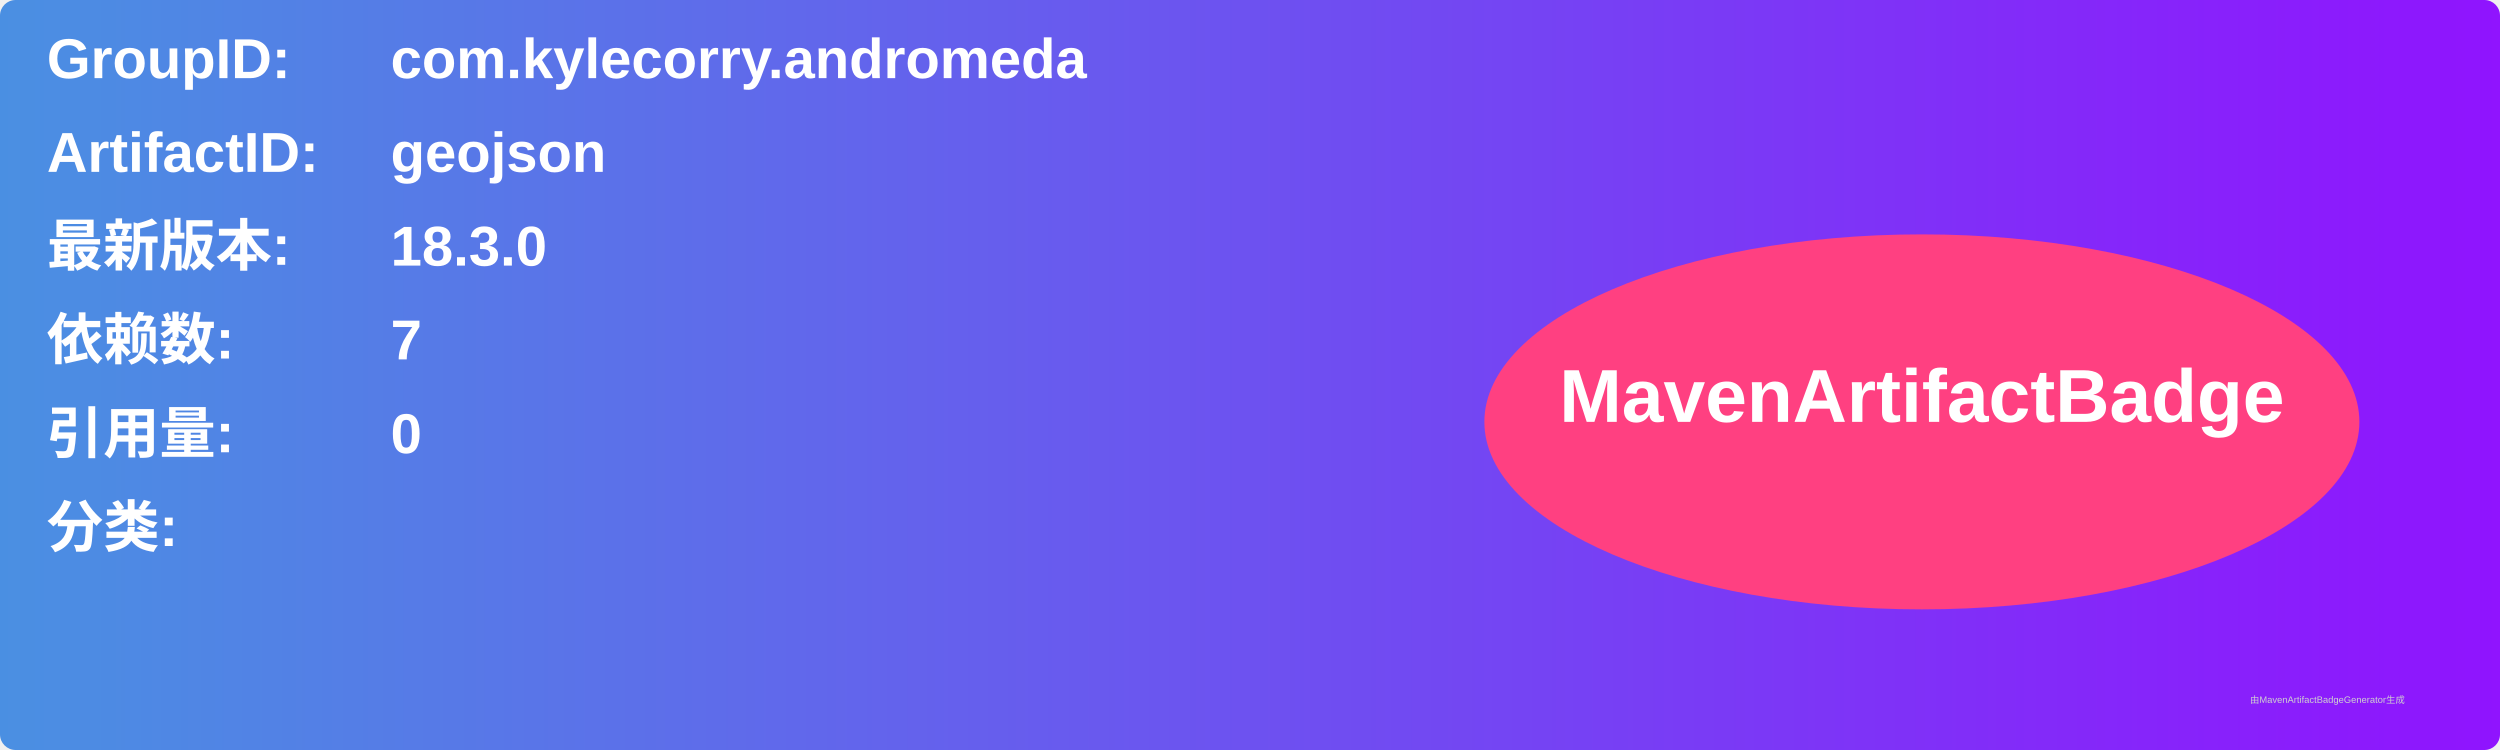
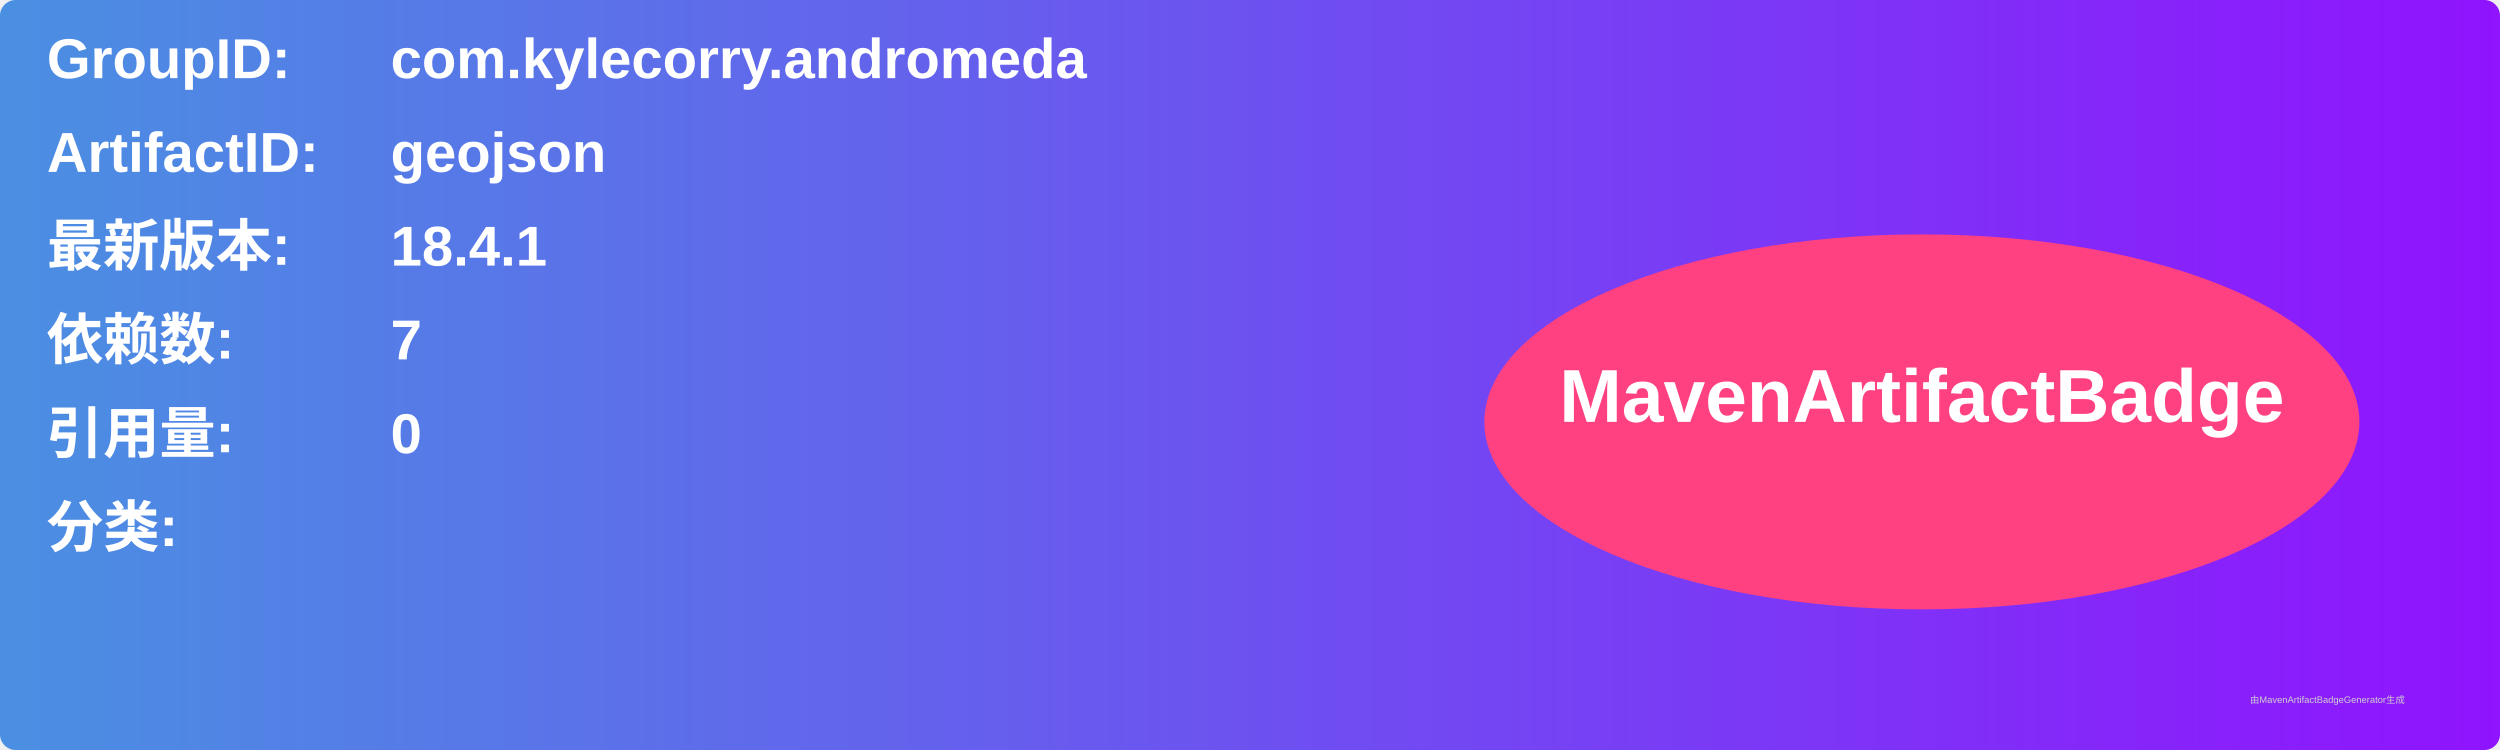
<svg xmlns="http://www.w3.org/2000/svg" width="800" height="240" viewBox="0 0 800 240">
  <linearGradient id="grad" x1="0%" y1="0%" x2="100%" y2="0%">
    <stop offset="0%" stop-color="#4a90e2" />
    <stop offset="100%" stop-color="#9013fe" />
  </linearGradient>
  <rect width="100%" height="100%" rx="5" ry="5" fill="url(#grad)" />
  <g transform="translate(15, 15)">
    <text x="0" y="10" font-family="Arial" font-size="18" fill="white" font-weight="bold" width="260">GroupID:</text>
    <text x="110" y="10" font-family="Arial" font-size="18" fill="white" font-weight="bold" width="460">com.kylecorry.andromeda</text>
    <text x="0" y="40" font-family="Arial" font-size="18" fill="white" font-weight="bold" width="260">ArtifactID:</text>
    <text x="110" y="40" font-family="Arial" font-size="18" fill="white" font-weight="bold" width="460">geojson</text>
    <text x="0" y="70" font-family="Arial" font-size="18" fill="white" font-weight="bold">最新版本:</text>
    <text x="110" y="70" font-family="Arial" font-size="18" fill="white" font-weight="bold">
-       <tspan font-weight="bold">18.3.0</tspan>
+       <tspan font-weight="bold">18.4.1</tspan>
    </text>
    <text x="0" y="100" font-family="Arial" font-size="18" fill="white" font-weight="bold">依赖数: </text>
    <text x="110" y="100" font-family="Arial" font-size="18" fill="white">
      <tspan font-weight="bold">7</tspan>
    </text>
    <text x="0" y="130" font-family="Arial" font-size="18" fill="white" font-weight="bold">引用量: </text>
    <text x="110" y="130" font-family="Arial" font-size="18" fill="white">
      <tspan font-weight="bold">0</tspan>
    </text>
    <text x="0" y="160" font-family="Arial" font-size="18" fill="white" font-weight="bold">分类:</text>
    <text x="10" y="190" font-family="Arial" font-size="10" fill="white">
      <tspan font-weight="bold" />
    </text>
    <ellipse cx="600" cy="120" rx="140" ry="60" fill="#ff4081" />
    <text x="600" y="120" text-anchor="middle" font-family="Arial" font-size="24" fill="white" font-weight="bold">MavenArtifactBadge</text>
  </g>
  <text x="720" y="225" font-family="Arial" font-size="3" fill="#d0d0d0">由MavenArtifactBadgeGenerator生成</text>
</svg>
